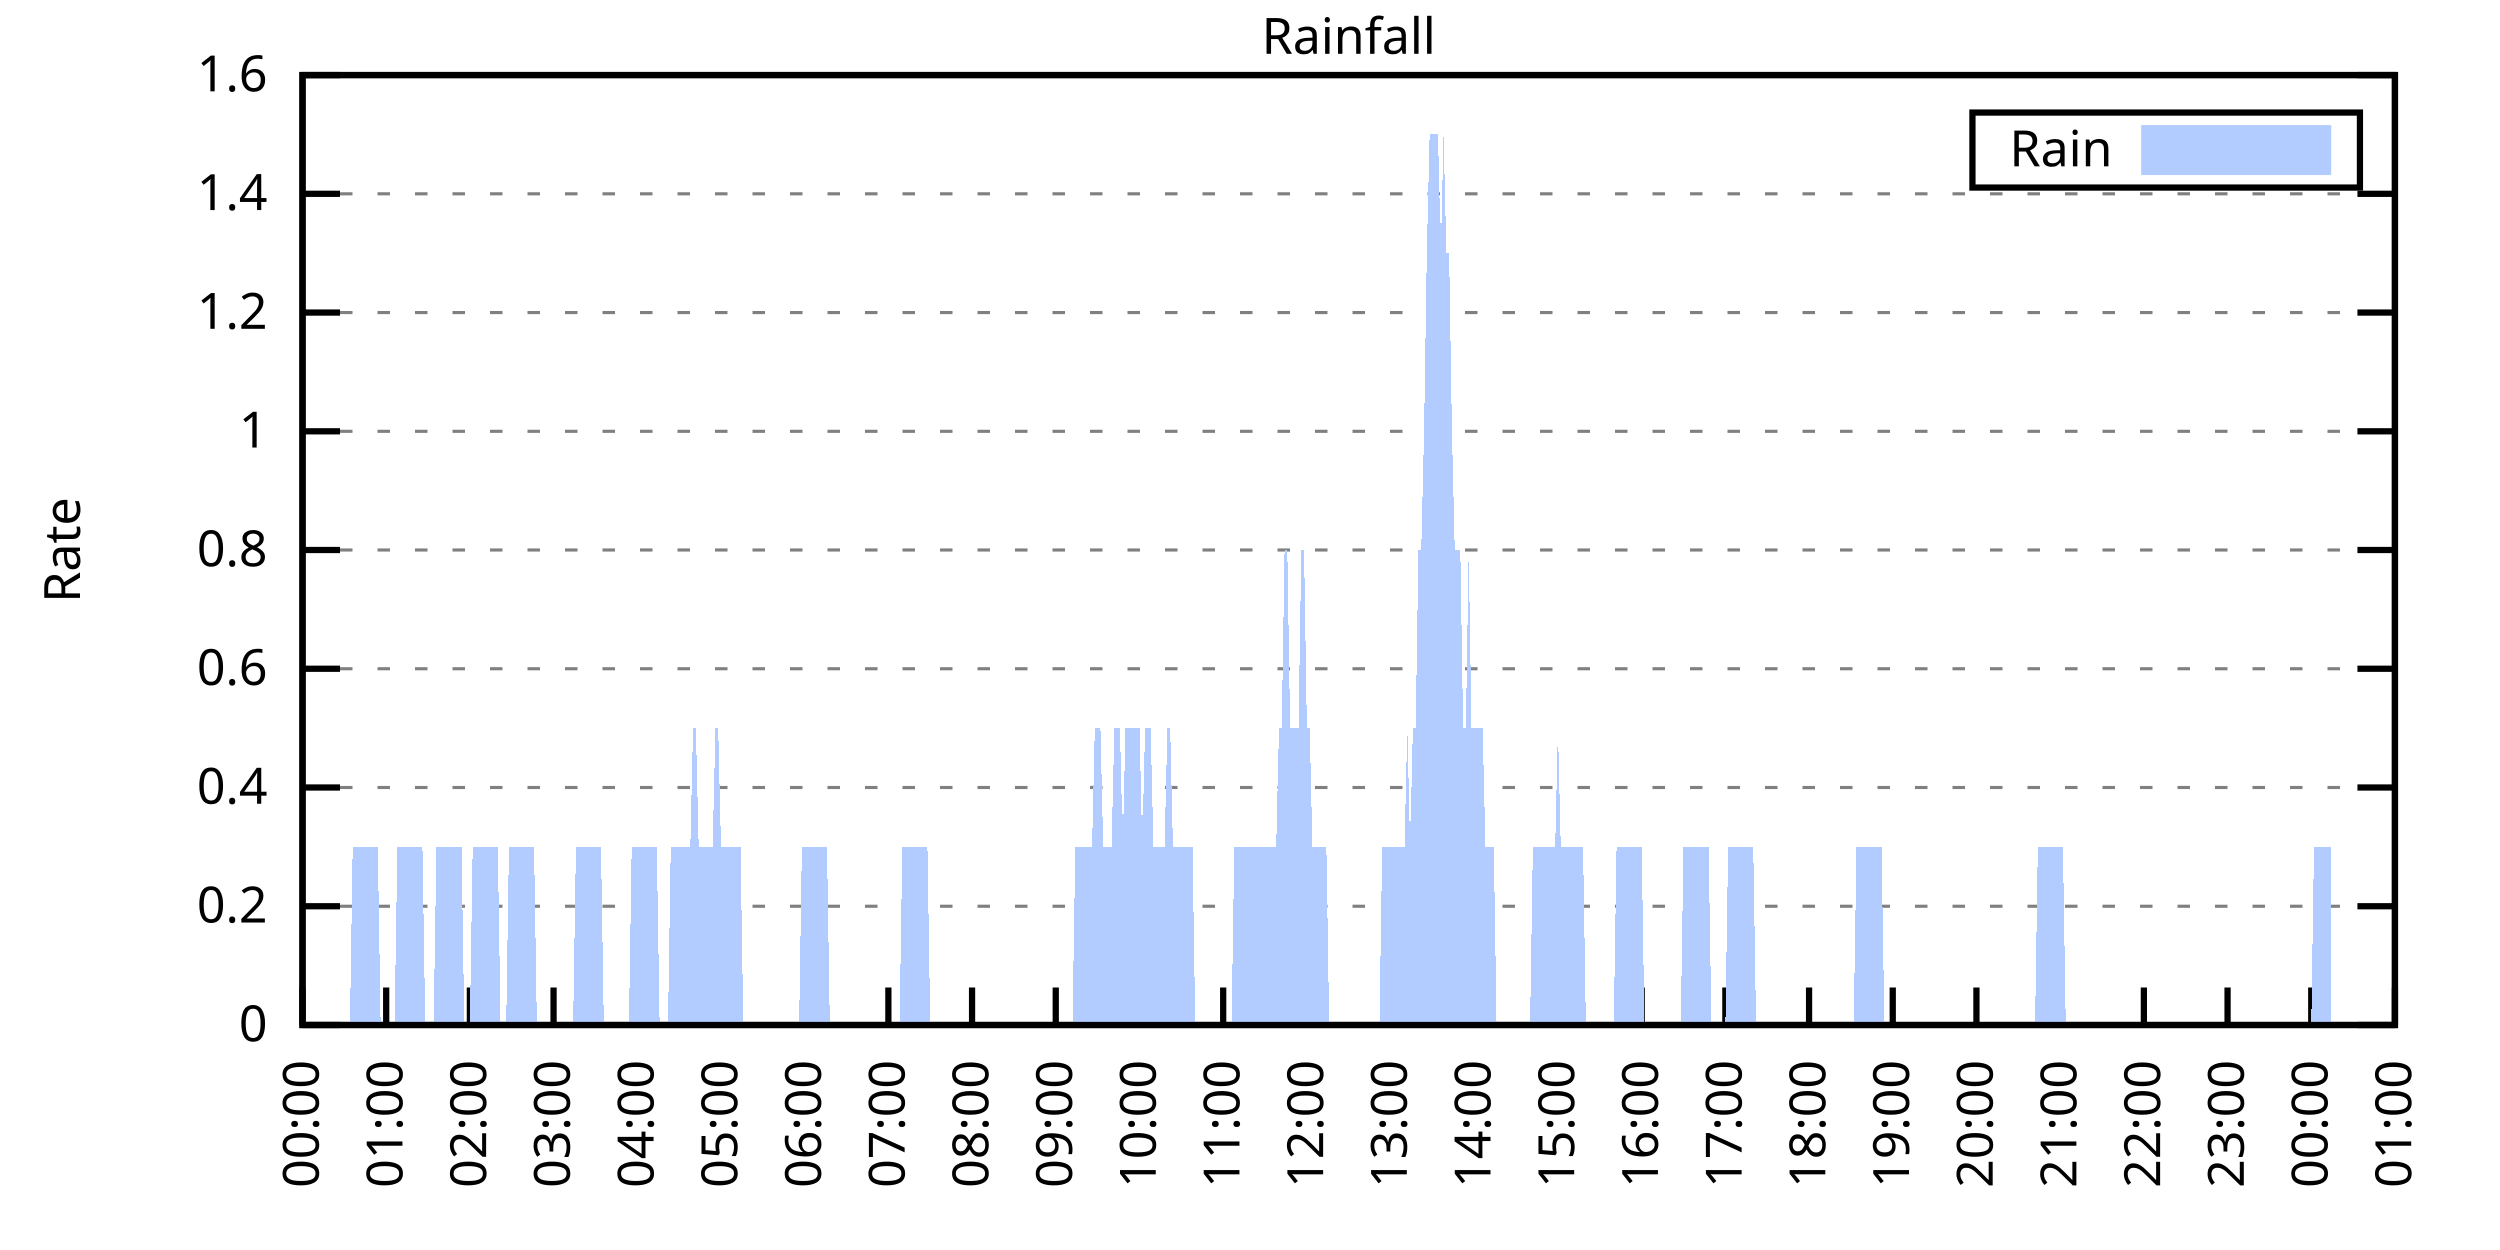
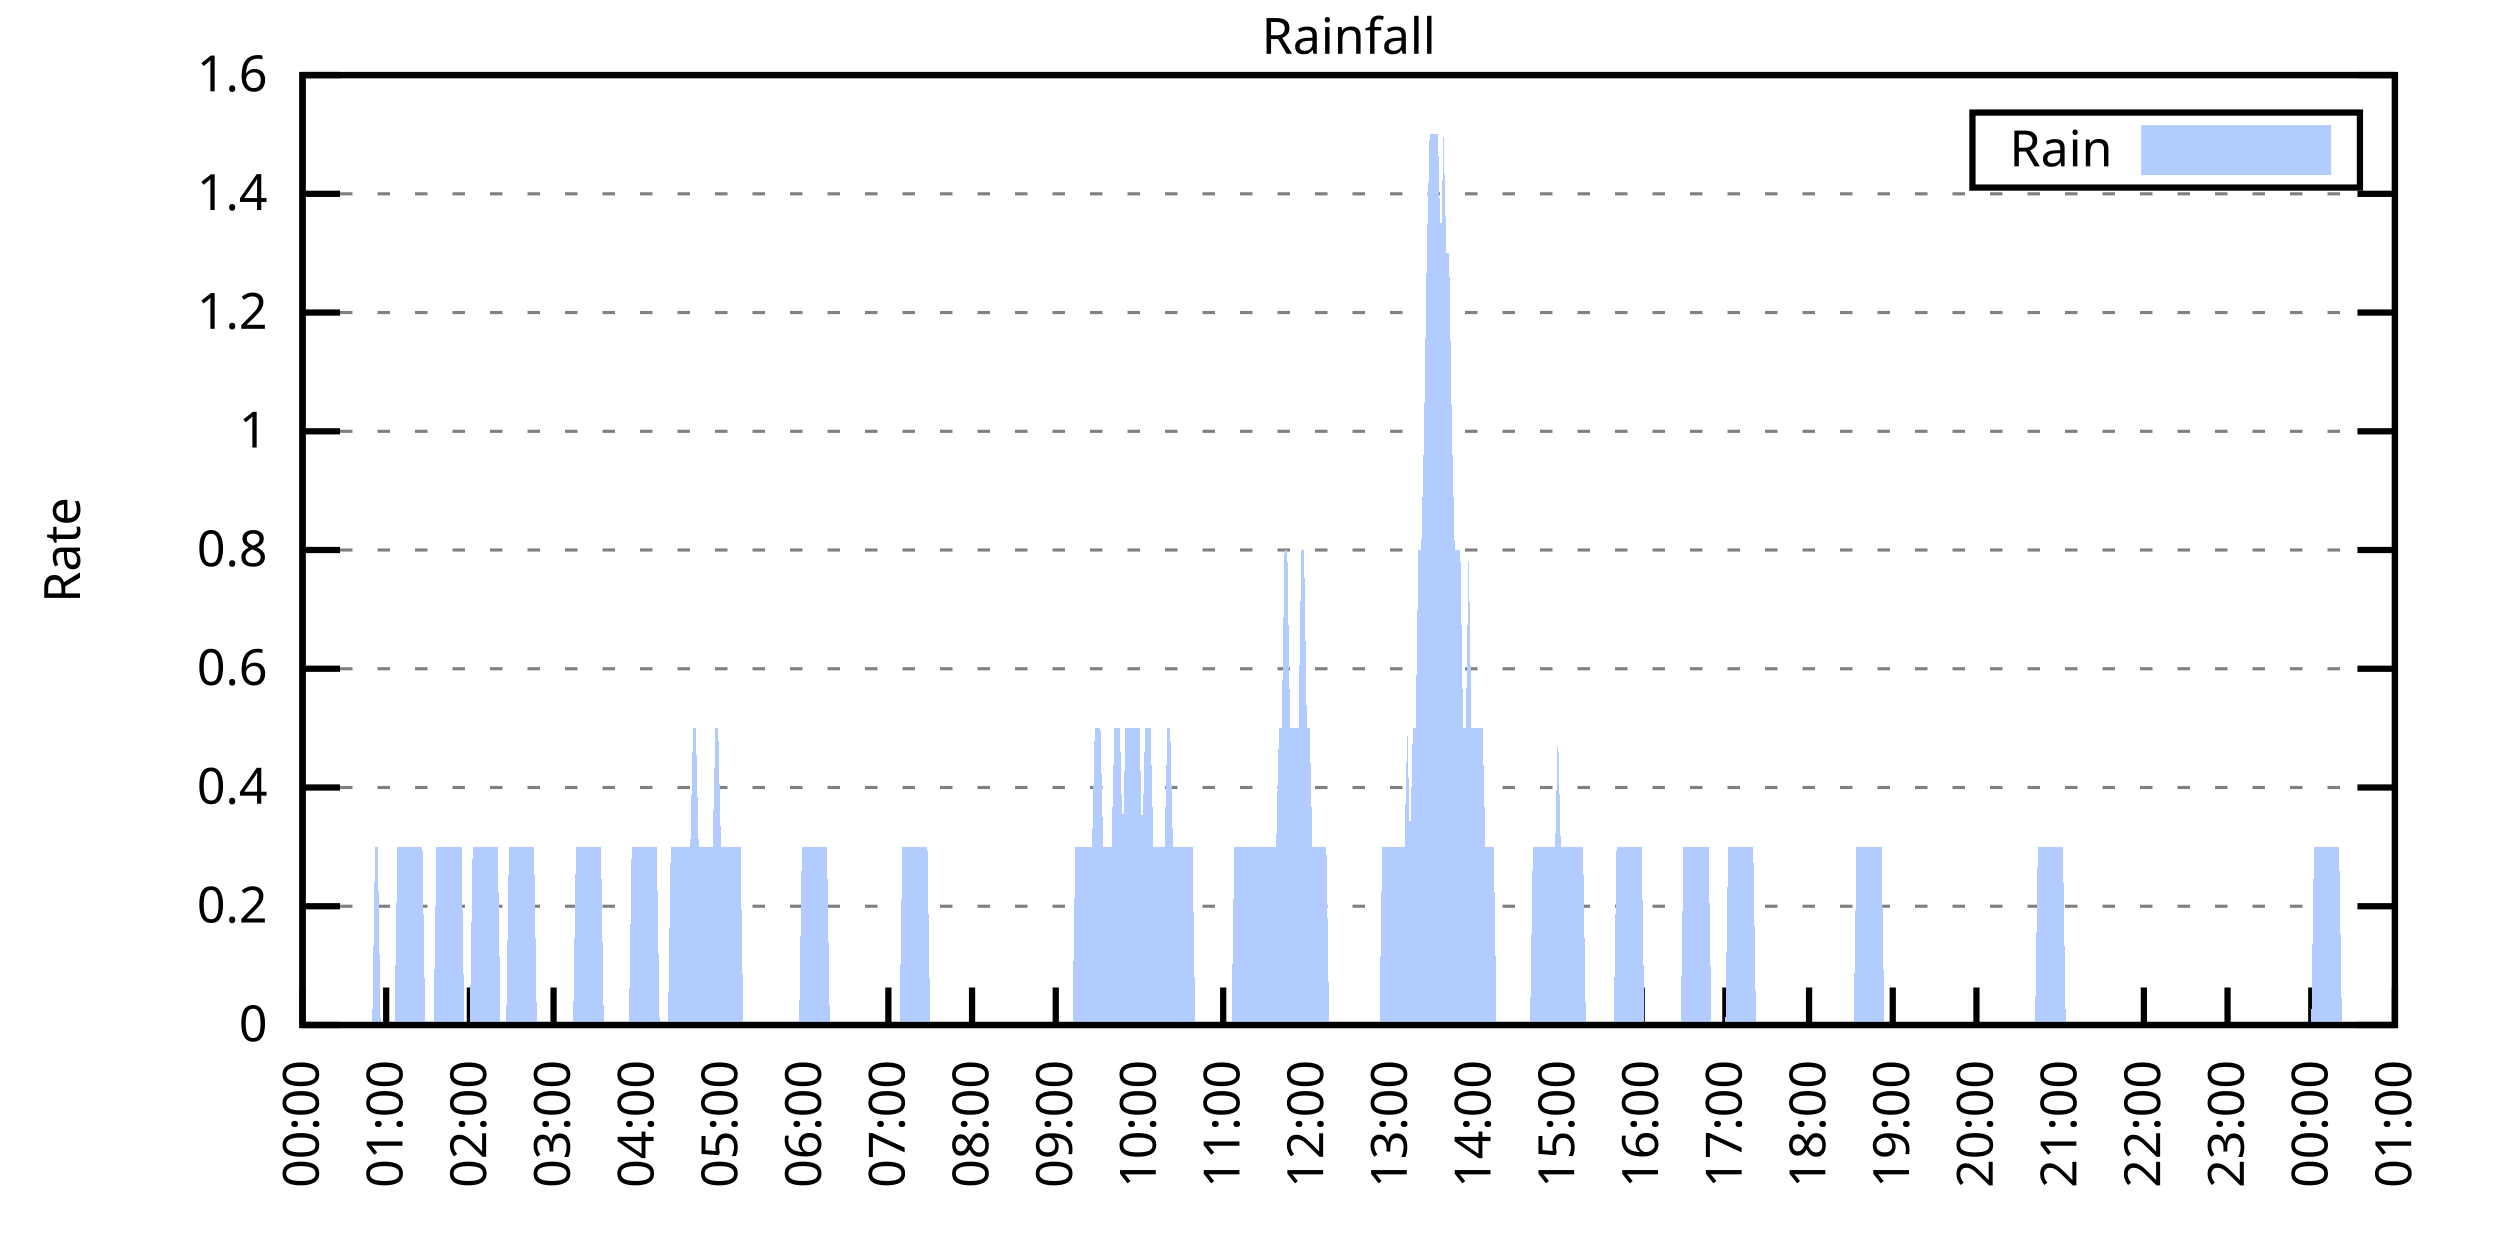
<svg xmlns="http://www.w3.org/2000/svg" xmlns:xlink="http://www.w3.org/1999/xlink" width="400" height="200" viewBox="0 0 400 200">
  <g id="gnuplot_canvas">
    <rect x="0" y="0" width="400" height="200" fill="none" />
    <defs>
      <circle id="gpDot" r="0.5" stroke-width="0.5" stroke="currentColor" />
      <path id="gpPt0" stroke-width="0.333" stroke="currentColor" d="M-1,0 h2 M0,-1 v2" />
      <path id="gpPt1" stroke-width="0.333" stroke="currentColor" d="M-1,-1 L1,1 M1,-1 L-1,1" />
      <path id="gpPt2" stroke-width="0.333" stroke="currentColor" d="M-1,0 L1,0 M0,-1 L0,1 M-1,-1 L1,1 M-1,1 L1,-1" />
      <rect id="gpPt3" stroke-width="0.333" stroke="currentColor" x="-1" y="-1" width="2" height="2" />
      <rect id="gpPt4" stroke-width="0.333" stroke="currentColor" fill="currentColor" x="-1" y="-1" width="2" height="2" />
      <circle id="gpPt5" stroke-width="0.333" stroke="currentColor" cx="0" cy="0" r="1" />
      <use xlink:href="#gpPt5" id="gpPt6" fill="currentColor" stroke="none" />
      <path id="gpPt7" stroke-width="0.333" stroke="currentColor" d="M0,-1.33 L-1.33,0.67 L1.33,0.67 z" />
      <use xlink:href="#gpPt7" id="gpPt8" fill="currentColor" stroke="none" />
      <use xlink:href="#gpPt7" id="gpPt9" stroke="currentColor" transform="rotate(180)" />
      <use xlink:href="#gpPt9" id="gpPt10" fill="currentColor" stroke="none" />
      <use xlink:href="#gpPt3" id="gpPt11" stroke="currentColor" transform="rotate(45)" />
      <use xlink:href="#gpPt11" id="gpPt12" fill="currentColor" stroke="none" />
      <path id="gpPt13" stroke-width="0.333" stroke="currentColor" d="M0,1.330 L1.265,0.411 L0.782,-1.067 L-0.782,-1.076 L-1.265,0.411 z" />
      <use xlink:href="#gpPt13" id="gpPt14" fill="currentColor" stroke="none" />
      <filter id="textbox" filterUnits="objectBoundingBox" x="0" y="0" height="1" width="1">
        <feFlood flood-color="white" flood-opacity="1" result="bgnd" />
        <feComposite in="SourceGraphic" in2="bgnd" operator="atop" />
      </filter>
      <filter id="greybox" filterUnits="objectBoundingBox" x="0" y="0" height="1" width="1">
        <feFlood flood-color="lightgrey" flood-opacity="1" result="grey" />
        <feComposite in="SourceGraphic" in2="grey" operator="atop" />
      </filter>
    </defs>
    <g fill="none" color="white" stroke="currentColor" stroke-width="1.00" stroke-linecap="butt" stroke-linejoin="miter">
</g>
    <g fill="none" color="black" stroke="currentColor" stroke-width="1.00" stroke-linecap="butt" stroke-linejoin="miter">
      <g stroke="none" shape-rendering="crispEdges">
        <polygon fill="rgb(255, 255, 255)" points="48.40,164.00 383.18,164.00 383.18,12.02 48.40,12.02 " />
      </g>
    </g>
    <g fill="none" color="black" stroke="currentColor" stroke-width="1.00" stroke-linecap="butt" stroke-linejoin="miter">
</g>
    <g fill="none" color="black" stroke="black" stroke-width="0.50" stroke-linecap="butt" stroke-linejoin="miter">
</g>
    <g fill="none" color="gray" stroke="currentColor" stroke-width="0.50" stroke-linecap="butt" stroke-linejoin="miter">
      <path stroke="gray" stroke-dasharray="2,4" class="gridline" d="M48.40,164.00 L383.19,164.00  " />
    </g>
    <g fill="none" color="gray" stroke="gray" stroke-width="1.00" stroke-linecap="butt" stroke-linejoin="miter">
</g>
    <g fill="none" color="black" stroke="currentColor" stroke-width="1.00" stroke-linecap="butt" stroke-linejoin="miter">
      <path stroke="black" d="M48.40,164.00 L54.40,164.00 M383.19,164.00 L377.19,164.00  " />
      <g transform="translate(42.80,166.60)" stroke="none" fill="black" font-family="Sans" font-size="8.00" text-anchor="end">
        <text>
          <tspan font-family="Sans"> 0</tspan>
        </text>
      </g>
    </g>
    <g fill="none" color="black" stroke="currentColor" stroke-width="1.00" stroke-linecap="butt" stroke-linejoin="miter">
</g>
    <g fill="none" color="black" stroke="black" stroke-width="0.50" stroke-linecap="butt" stroke-linejoin="miter">
</g>
    <g fill="none" color="gray" stroke="currentColor" stroke-width="0.50" stroke-linecap="butt" stroke-linejoin="miter">
      <path stroke="gray" stroke-dasharray="2,4" class="gridline" d="M48.40,145.00 L383.19,145.00  " />
    </g>
    <g fill="none" color="gray" stroke="gray" stroke-width="1.00" stroke-linecap="butt" stroke-linejoin="miter">
</g>
    <g fill="none" color="black" stroke="currentColor" stroke-width="1.00" stroke-linecap="butt" stroke-linejoin="miter">
      <path stroke="black" d="M48.40,145.00 L54.40,145.00 M383.19,145.00 L377.19,145.00  " />
      <g transform="translate(42.80,147.60)" stroke="none" fill="black" font-family="Sans" font-size="8.00" text-anchor="end">
        <text>
          <tspan font-family="Sans"> 0.2</tspan>
        </text>
      </g>
    </g>
    <g fill="none" color="black" stroke="currentColor" stroke-width="1.00" stroke-linecap="butt" stroke-linejoin="miter">
</g>
    <g fill="none" color="black" stroke="black" stroke-width="0.50" stroke-linecap="butt" stroke-linejoin="miter">
</g>
    <g fill="none" color="gray" stroke="currentColor" stroke-width="0.50" stroke-linecap="butt" stroke-linejoin="miter">
      <path stroke="gray" stroke-dasharray="2,4" class="gridline" d="M48.40,126.00 L383.19,126.00  " />
    </g>
    <g fill="none" color="gray" stroke="gray" stroke-width="1.00" stroke-linecap="butt" stroke-linejoin="miter">
</g>
    <g fill="none" color="black" stroke="currentColor" stroke-width="1.00" stroke-linecap="butt" stroke-linejoin="miter">
      <path stroke="black" d="M48.40,126.00 L54.40,126.00 M383.19,126.00 L377.19,126.00  " />
      <g transform="translate(42.80,128.60)" stroke="none" fill="black" font-family="Sans" font-size="8.00" text-anchor="end">
        <text>
          <tspan font-family="Sans"> 0.4</tspan>
        </text>
      </g>
    </g>
    <g fill="none" color="black" stroke="currentColor" stroke-width="1.00" stroke-linecap="butt" stroke-linejoin="miter">
</g>
    <g fill="none" color="black" stroke="black" stroke-width="0.50" stroke-linecap="butt" stroke-linejoin="miter">
</g>
    <g fill="none" color="gray" stroke="currentColor" stroke-width="0.50" stroke-linecap="butt" stroke-linejoin="miter">
      <path stroke="gray" stroke-dasharray="2,4" class="gridline" d="M48.40,107.00 L383.19,107.00  " />
    </g>
    <g fill="none" color="gray" stroke="gray" stroke-width="1.00" stroke-linecap="butt" stroke-linejoin="miter">
</g>
    <g fill="none" color="black" stroke="currentColor" stroke-width="1.00" stroke-linecap="butt" stroke-linejoin="miter">
      <path stroke="black" d="M48.40,107.00 L54.40,107.00 M383.19,107.00 L377.19,107.00  " />
      <g transform="translate(42.80,109.60)" stroke="none" fill="black" font-family="Sans" font-size="8.00" text-anchor="end">
        <text>
          <tspan font-family="Sans"> 0.6</tspan>
        </text>
      </g>
    </g>
    <g fill="none" color="black" stroke="currentColor" stroke-width="1.00" stroke-linecap="butt" stroke-linejoin="miter">
</g>
    <g fill="none" color="black" stroke="black" stroke-width="0.50" stroke-linecap="butt" stroke-linejoin="miter">
</g>
    <g fill="none" color="gray" stroke="currentColor" stroke-width="0.50" stroke-linecap="butt" stroke-linejoin="miter">
      <path stroke="gray" stroke-dasharray="2,4" class="gridline" d="M48.40,88.00 L383.19,88.00  " />
    </g>
    <g fill="none" color="gray" stroke="gray" stroke-width="1.00" stroke-linecap="butt" stroke-linejoin="miter">
</g>
    <g fill="none" color="black" stroke="currentColor" stroke-width="1.00" stroke-linecap="butt" stroke-linejoin="miter">
      <path stroke="black" d="M48.40,88.00 L54.40,88.00 M383.19,88.00 L377.19,88.00  " />
      <g transform="translate(42.80,90.60)" stroke="none" fill="black" font-family="Sans" font-size="8.00" text-anchor="end">
        <text>
          <tspan font-family="Sans"> 0.8</tspan>
        </text>
      </g>
    </g>
    <g fill="none" color="black" stroke="currentColor" stroke-width="1.00" stroke-linecap="butt" stroke-linejoin="miter">
</g>
    <g fill="none" color="black" stroke="black" stroke-width="0.50" stroke-linecap="butt" stroke-linejoin="miter">
</g>
    <g fill="none" color="gray" stroke="currentColor" stroke-width="0.50" stroke-linecap="butt" stroke-linejoin="miter">
      <path stroke="gray" stroke-dasharray="2,4" class="gridline" d="M48.40,69.01 L383.19,69.01  " />
    </g>
    <g fill="none" color="gray" stroke="gray" stroke-width="1.00" stroke-linecap="butt" stroke-linejoin="miter">
</g>
    <g fill="none" color="black" stroke="currentColor" stroke-width="1.00" stroke-linecap="butt" stroke-linejoin="miter">
      <path stroke="black" d="M48.40,69.01 L54.40,69.01 M383.19,69.01 L377.19,69.01  " />
      <g transform="translate(42.80,71.61)" stroke="none" fill="black" font-family="Sans" font-size="8.00" text-anchor="end">
        <text>
          <tspan font-family="Sans"> 1</tspan>
        </text>
      </g>
    </g>
    <g fill="none" color="black" stroke="currentColor" stroke-width="1.00" stroke-linecap="butt" stroke-linejoin="miter">
</g>
    <g fill="none" color="black" stroke="black" stroke-width="0.50" stroke-linecap="butt" stroke-linejoin="miter">
</g>
    <g fill="none" color="gray" stroke="currentColor" stroke-width="0.50" stroke-linecap="butt" stroke-linejoin="miter">
      <path stroke="gray" stroke-dasharray="2,4" class="gridline" d="M48.40,50.01 L383.19,50.01  " />
    </g>
    <g fill="none" color="gray" stroke="gray" stroke-width="1.00" stroke-linecap="butt" stroke-linejoin="miter">
</g>
    <g fill="none" color="black" stroke="currentColor" stroke-width="1.00" stroke-linecap="butt" stroke-linejoin="miter">
      <path stroke="black" d="M48.40,50.01 L54.40,50.01 M383.19,50.01 L377.19,50.01  " />
      <g transform="translate(42.80,52.61)" stroke="none" fill="black" font-family="Sans" font-size="8.00" text-anchor="end">
        <text>
          <tspan font-family="Sans"> 1.2</tspan>
        </text>
      </g>
    </g>
    <g fill="none" color="black" stroke="currentColor" stroke-width="1.00" stroke-linecap="butt" stroke-linejoin="miter">
</g>
    <g fill="none" color="black" stroke="black" stroke-width="0.50" stroke-linecap="butt" stroke-linejoin="miter">
</g>
    <g fill="none" color="gray" stroke="currentColor" stroke-width="0.50" stroke-linecap="butt" stroke-linejoin="miter">
      <path stroke="gray" stroke-dasharray="2,4" class="gridline" d="M48.40,31.01 L383.19,31.01  " />
    </g>
    <g fill="none" color="gray" stroke="gray" stroke-width="1.00" stroke-linecap="butt" stroke-linejoin="miter">
</g>
    <g fill="none" color="black" stroke="currentColor" stroke-width="1.00" stroke-linecap="butt" stroke-linejoin="miter">
      <path stroke="black" d="M48.40,31.01 L54.40,31.01 M383.19,31.01 L377.19,31.01  " />
      <g transform="translate(42.80,33.61)" stroke="none" fill="black" font-family="Sans" font-size="8.00" text-anchor="end">
        <text>
          <tspan font-family="Sans"> 1.4</tspan>
        </text>
      </g>
    </g>
    <g fill="none" color="black" stroke="currentColor" stroke-width="1.00" stroke-linecap="butt" stroke-linejoin="miter">
</g>
    <g fill="none" color="black" stroke="black" stroke-width="0.50" stroke-linecap="butt" stroke-linejoin="miter">
</g>
    <g fill="none" color="gray" stroke="currentColor" stroke-width="0.50" stroke-linecap="butt" stroke-linejoin="miter">
      <path stroke="gray" stroke-dasharray="2,4" class="gridline" d="M48.40,12.01 L383.19,12.01  " />
    </g>
    <g fill="none" color="gray" stroke="gray" stroke-width="1.00" stroke-linecap="butt" stroke-linejoin="miter">
</g>
    <g fill="none" color="black" stroke="currentColor" stroke-width="1.00" stroke-linecap="butt" stroke-linejoin="miter">
      <path stroke="black" d="M48.40,12.01 L54.40,12.01 M383.19,12.01 L377.19,12.01  " />
      <g transform="translate(42.80,14.61)" stroke="none" fill="black" font-family="Sans" font-size="8.00" text-anchor="end">
        <text>
          <tspan font-family="Sans"> 1.6</tspan>
        </text>
      </g>
    </g>
    <g fill="none" color="black" stroke="currentColor" stroke-width="1.00" stroke-linecap="butt" stroke-linejoin="miter">
      <path stroke="black" d="M48.40,164.00 L48.40,158.00  " />
      <g transform="translate(51.00,169.60) rotate(270.00)" stroke="none" fill="black" font-family="Sans" font-size="8.00" text-anchor="end">
        <text>
          <tspan font-family="Sans">00:00</tspan>
        </text>
      </g>
    </g>
    <g fill="none" color="black" stroke="currentColor" stroke-width="1.00" stroke-linecap="butt" stroke-linejoin="miter">
      <path stroke="black" d="M61.79,164.00 L61.79,158.00  " />
      <g transform="translate(64.39,169.60) rotate(270.00)" stroke="none" fill="black" font-family="Sans" font-size="8.00" text-anchor="end">
        <text>
          <tspan font-family="Sans">01:00</tspan>
        </text>
      </g>
    </g>
    <g fill="none" color="black" stroke="currentColor" stroke-width="1.00" stroke-linecap="butt" stroke-linejoin="miter">
      <path stroke="black" d="M75.18,164.00 L75.18,158.00  " />
      <g transform="translate(77.78,169.60) rotate(270.00)" stroke="none" fill="black" font-family="Sans" font-size="8.00" text-anchor="end">
        <text>
          <tspan font-family="Sans">02:00</tspan>
        </text>
      </g>
    </g>
    <g fill="none" color="black" stroke="currentColor" stroke-width="1.00" stroke-linecap="butt" stroke-linejoin="miter">
      <path stroke="black" d="M88.57,164.00 L88.57,158.00  " />
      <g transform="translate(91.17,169.60) rotate(270.00)" stroke="none" fill="black" font-family="Sans" font-size="8.00" text-anchor="end">
        <text>
          <tspan font-family="Sans">03:00</tspan>
        </text>
      </g>
    </g>
    <g fill="none" color="black" stroke="currentColor" stroke-width="1.00" stroke-linecap="butt" stroke-linejoin="miter">
      <path stroke="black" d="M101.97,164.00 L101.97,158.00  " />
      <g transform="translate(104.57,169.60) rotate(270.00)" stroke="none" fill="black" font-family="Sans" font-size="8.00" text-anchor="end">
        <text>
          <tspan font-family="Sans">04:00</tspan>
        </text>
      </g>
    </g>
    <g fill="none" color="black" stroke="currentColor" stroke-width="1.00" stroke-linecap="butt" stroke-linejoin="miter">
      <path stroke="black" d="M115.36,164.00 L115.36,158.00  " />
      <g transform="translate(117.96,169.60) rotate(270.00)" stroke="none" fill="black" font-family="Sans" font-size="8.00" text-anchor="end">
        <text>
          <tspan font-family="Sans">05:00</tspan>
        </text>
      </g>
    </g>
    <g fill="none" color="black" stroke="currentColor" stroke-width="1.00" stroke-linecap="butt" stroke-linejoin="miter">
      <path stroke="black" d="M128.75,164.00 L128.75,158.00  " />
      <g transform="translate(131.35,169.60) rotate(270.00)" stroke="none" fill="black" font-family="Sans" font-size="8.00" text-anchor="end">
        <text>
          <tspan font-family="Sans">06:00</tspan>
        </text>
      </g>
    </g>
    <g fill="none" color="black" stroke="currentColor" stroke-width="1.00" stroke-linecap="butt" stroke-linejoin="miter">
      <path stroke="black" d="M142.14,164.00 L142.14,158.00  " />
      <g transform="translate(144.74,169.60) rotate(270.00)" stroke="none" fill="black" font-family="Sans" font-size="8.00" text-anchor="end">
        <text>
          <tspan font-family="Sans">07:00</tspan>
        </text>
      </g>
    </g>
    <g fill="none" color="black" stroke="currentColor" stroke-width="1.00" stroke-linecap="butt" stroke-linejoin="miter">
      <path stroke="black" d="M155.53,164.00 L155.53,158.00  " />
      <g transform="translate(158.13,169.60) rotate(270.00)" stroke="none" fill="black" font-family="Sans" font-size="8.00" text-anchor="end">
        <text>
          <tspan font-family="Sans">08:00</tspan>
        </text>
      </g>
    </g>
    <g fill="none" color="black" stroke="currentColor" stroke-width="1.00" stroke-linecap="butt" stroke-linejoin="miter">
      <path stroke="black" d="M168.92,164.00 L168.92,158.00  " />
      <g transform="translate(171.52,169.60) rotate(270.00)" stroke="none" fill="black" font-family="Sans" font-size="8.00" text-anchor="end">
        <text>
          <tspan font-family="Sans">09:00</tspan>
        </text>
      </g>
    </g>
    <g fill="none" color="black" stroke="currentColor" stroke-width="1.00" stroke-linecap="butt" stroke-linejoin="miter">
      <path stroke="black" d="M182.32,164.00 L182.32,158.00  " />
      <g transform="translate(184.92,169.60) rotate(270.00)" stroke="none" fill="black" font-family="Sans" font-size="8.00" text-anchor="end">
        <text>
          <tspan font-family="Sans">10:00</tspan>
        </text>
      </g>
    </g>
    <g fill="none" color="black" stroke="currentColor" stroke-width="1.00" stroke-linecap="butt" stroke-linejoin="miter">
      <path stroke="black" d="M195.71,164.00 L195.71,158.00  " />
      <g transform="translate(198.31,169.60) rotate(270.00)" stroke="none" fill="black" font-family="Sans" font-size="8.00" text-anchor="end">
        <text>
          <tspan font-family="Sans">11:00</tspan>
        </text>
      </g>
    </g>
    <g fill="none" color="black" stroke="currentColor" stroke-width="1.00" stroke-linecap="butt" stroke-linejoin="miter">
      <path stroke="black" d="M209.10,164.00 L209.10,158.00  " />
      <g transform="translate(211.70,169.60) rotate(270.00)" stroke="none" fill="black" font-family="Sans" font-size="8.00" text-anchor="end">
        <text>
          <tspan font-family="Sans">12:00</tspan>
        </text>
      </g>
    </g>
    <g fill="none" color="black" stroke="currentColor" stroke-width="1.00" stroke-linecap="butt" stroke-linejoin="miter">
      <path stroke="black" d="M222.49,164.00 L222.49,158.00  " />
      <g transform="translate(225.09,169.60) rotate(270.00)" stroke="none" fill="black" font-family="Sans" font-size="8.00" text-anchor="end">
        <text>
          <tspan font-family="Sans">13:00</tspan>
        </text>
      </g>
    </g>
    <g fill="none" color="black" stroke="currentColor" stroke-width="1.00" stroke-linecap="butt" stroke-linejoin="miter">
      <path stroke="black" d="M235.88,164.00 L235.88,158.00  " />
      <g transform="translate(238.48,169.60) rotate(270.00)" stroke="none" fill="black" font-family="Sans" font-size="8.00" text-anchor="end">
        <text>
          <tspan font-family="Sans">14:00</tspan>
        </text>
      </g>
    </g>
    <g fill="none" color="black" stroke="currentColor" stroke-width="1.00" stroke-linecap="butt" stroke-linejoin="miter">
      <path stroke="black" d="M249.27,164.00 L249.27,158.00  " />
      <g transform="translate(251.87,169.60) rotate(270.00)" stroke="none" fill="black" font-family="Sans" font-size="8.00" text-anchor="end">
        <text>
          <tspan font-family="Sans">15:00</tspan>
        </text>
      </g>
    </g>
    <g fill="none" color="black" stroke="currentColor" stroke-width="1.00" stroke-linecap="butt" stroke-linejoin="miter">
      <path stroke="black" d="M262.67,164.00 L262.67,158.00  " />
      <g transform="translate(265.27,169.60) rotate(270.00)" stroke="none" fill="black" font-family="Sans" font-size="8.00" text-anchor="end">
        <text>
          <tspan font-family="Sans">16:00</tspan>
        </text>
      </g>
    </g>
    <g fill="none" color="black" stroke="currentColor" stroke-width="1.00" stroke-linecap="butt" stroke-linejoin="miter">
      <path stroke="black" d="M276.06,164.00 L276.06,158.00  " />
      <g transform="translate(278.66,169.60) rotate(270.00)" stroke="none" fill="black" font-family="Sans" font-size="8.00" text-anchor="end">
        <text>
          <tspan font-family="Sans">17:00</tspan>
        </text>
      </g>
    </g>
    <g fill="none" color="black" stroke="currentColor" stroke-width="1.00" stroke-linecap="butt" stroke-linejoin="miter">
      <path stroke="black" d="M289.45,164.00 L289.45,158.00  " />
      <g transform="translate(292.05,169.60) rotate(270.00)" stroke="none" fill="black" font-family="Sans" font-size="8.00" text-anchor="end">
        <text>
          <tspan font-family="Sans">18:00</tspan>
        </text>
      </g>
    </g>
    <g fill="none" color="black" stroke="currentColor" stroke-width="1.00" stroke-linecap="butt" stroke-linejoin="miter">
      <path stroke="black" d="M302.84,164.00 L302.84,158.00  " />
      <g transform="translate(305.44,169.60) rotate(270.00)" stroke="none" fill="black" font-family="Sans" font-size="8.00" text-anchor="end">
        <text>
          <tspan font-family="Sans">19:00</tspan>
        </text>
      </g>
    </g>
    <g fill="none" color="black" stroke="currentColor" stroke-width="1.00" stroke-linecap="butt" stroke-linejoin="miter">
      <path stroke="black" d="M316.23,164.00 L316.23,158.00  " />
      <g transform="translate(318.83,169.60) rotate(270.00)" stroke="none" fill="black" font-family="Sans" font-size="8.00" text-anchor="end">
        <text>
          <tspan font-family="Sans">20:00</tspan>
        </text>
      </g>
    </g>
    <g fill="none" color="black" stroke="currentColor" stroke-width="1.00" stroke-linecap="butt" stroke-linejoin="miter">
      <path stroke="black" d="M329.62,164.00 L329.62,158.00  " />
      <g transform="translate(332.22,169.60) rotate(270.00)" stroke="none" fill="black" font-family="Sans" font-size="8.00" text-anchor="end">
        <text>
          <tspan font-family="Sans">21:00</tspan>
        </text>
      </g>
    </g>
    <g fill="none" color="black" stroke="currentColor" stroke-width="1.00" stroke-linecap="butt" stroke-linejoin="miter">
      <path stroke="black" d="M343.02,164.00 L343.02,158.00  " />
      <g transform="translate(345.62,169.60) rotate(270.00)" stroke="none" fill="black" font-family="Sans" font-size="8.00" text-anchor="end">
        <text>
          <tspan font-family="Sans">22:00</tspan>
        </text>
      </g>
    </g>
    <g fill="none" color="black" stroke="currentColor" stroke-width="1.00" stroke-linecap="butt" stroke-linejoin="miter">
      <path stroke="black" d="M356.41,164.00 L356.41,158.00  " />
      <g transform="translate(359.01,169.60) rotate(270.00)" stroke="none" fill="black" font-family="Sans" font-size="8.00" text-anchor="end">
        <text>
          <tspan font-family="Sans">23:00</tspan>
        </text>
      </g>
    </g>
    <g fill="none" color="black" stroke="currentColor" stroke-width="1.00" stroke-linecap="butt" stroke-linejoin="miter">
      <path stroke="black" d="M369.80,164.00 L369.80,158.00  " />
      <g transform="translate(372.40,169.60) rotate(270.00)" stroke="none" fill="black" font-family="Sans" font-size="8.00" text-anchor="end">
        <text>
          <tspan font-family="Sans">00:00</tspan>
        </text>
      </g>
    </g>
    <g fill="none" color="black" stroke="currentColor" stroke-width="1.00" stroke-linecap="butt" stroke-linejoin="miter">
      <path stroke="black" d="M383.19,164.00 L383.19,158.00  " />
      <g transform="translate(385.79,169.60) rotate(270.00)" stroke="none" fill="black" font-family="Sans" font-size="8.00" text-anchor="end">
        <text>
          <tspan font-family="Sans">01:00</tspan>
        </text>
      </g>
    </g>
    <g fill="none" color="black" stroke="currentColor" stroke-width="1.00" stroke-linecap="butt" stroke-linejoin="miter">
</g>
    <g fill="none" color="black" stroke="currentColor" stroke-width="1.00" stroke-linecap="butt" stroke-linejoin="miter">
      <path stroke="black" d="M48.40,12.01 L48.40,164.00 L383.19,164.00 L383.19,12.01 L48.40,12.01 Z  " />
    </g>
    <g fill="none" color="black" stroke="currentColor" stroke-width="1.00" stroke-linecap="butt" stroke-linejoin="miter">
</g>
    <g fill="none" color="black" stroke="currentColor" stroke-width="1.00" stroke-linecap="butt" stroke-linejoin="miter">
      <path stroke="black" d="M315.59,30.01 L315.59,18.01 L377.59,18.01 L377.59,30.01 L315.59,30.01 Z  " />
    </g>
    <g id="Rainfall_plot_1">
      <g fill="none" color="white" stroke="black" stroke-width="2.00" stroke-linecap="butt" stroke-linejoin="miter">
</g>
      <g fill="none" color="black" stroke="currentColor" stroke-width="2.00" stroke-linecap="butt" stroke-linejoin="miter">
        <g transform="translate(337.99,26.61)" stroke="none" fill="black" font-family="Sans" font-size="8.00" text-anchor="end">
          <text>
            <tspan font-family="Sans">Rain</tspan>
          </text>
        </g>
      </g>
      <g fill="none" color="black" stroke="currentColor" stroke-width="2.00" stroke-linecap="butt" stroke-linejoin="miter">
        <g stroke="none" shape-rendering="crispEdges">
          <polygon fill="rgb(178, 204, 255)" points="343.59,27.01 371.99,27.01 371.99,21.01 343.59,21.01 " />
        </g>
        <path stroke="rgb(178, 204, 255)" d="M343.59,27.01 L371.99,27.01 L371.99,21.01 L343.59,21.01 L343.59,27.01 Z  " />
      </g>
      <g fill="none" color="black" stroke="currentColor" stroke-width="2.00" stroke-linecap="butt" stroke-linejoin="miter">
        <g stroke="none" shape-rendering="crispEdges">
-           <polygon fill="rgb(178, 204, 255)" points="51.97,164.00 52.42,164.00 52.86,164.00 53.31,164.00 53.76,164.00 54.20,164.00 54.65,164.00 55.10,164.00 55.54,164.00 55.99,164.00 56.43,135.50 56.88,135.50 57.33,135.50 57.77,135.50 58.22,135.50 58.67,135.50 59.11,135.50 59.56,135.50 60.01,135.50 60.45,135.50 60.90,164.00 61.35,164.00 61.79,164.00 62.24,164.00 62.68,164.00 63.13,164.00 63.58,135.50 64.02,135.50 64.47,135.50 64.92,135.50 65.36,135.50 65.81,135.50 66.26,135.50 66.70,135.50 67.15,135.50 67.59,135.50 68.04,164.00 68.49,164.00 68.93,164.00 69.38,164.00 69.83,135.50 70.27,135.50 70.72,135.50 71.17,135.50 71.61,135.50 72.06,135.50 72.50,135.50 72.95,135.50 73.40,135.50 73.84,135.50 74.29,164.00 74.74,164.00 75.18,164.00 75.63,135.50 76.08,135.50 76.52,135.50 76.97,135.50 77.42,135.50 77.86,135.50 78.31,135.50 78.75,135.50 79.20,135.50 79.65,135.50 80.09,164.00 80.54,164.00 80.99,164.00 81.43,135.50 81.88,135.50 82.33,135.50 82.77,135.50 83.22,135.50 83.66,135.50 84.11,135.50 84.56,135.50 85.00,135.50 85.45,135.50 85.90,164.00 86.34,164.00 86.79,164.00 87.24,164.00 87.68,164.00 88.13,164.00 88.57,164.00 89.02,164.00 89.47,164.00 89.91,164.00 90.36,164.00 90.81,164.00 91.25,164.00 91.70,164.00 92.15,135.50 92.59,135.50 93.04,135.50 93.49,135.50 93.93,135.50 94.38,135.50 94.82,135.50 95.27,135.50 95.72,135.50 96.16,135.50 96.61,164.00 97.06,164.00 97.50,164.00 97.95,164.00 98.40,164.00 98.84,164.00 99.29,164.00 99.73,164.00 100.18,164.00 100.63,164.00 101.07,135.50 101.52,135.50 101.97,135.50 102.41,135.50 102.86,135.50 103.31,135.50 103.75,135.50 104.20,135.50 104.64,135.50 105.09,135.50 105.54,164.00 105.98,164.00 106.43,164.00 106.88,164.00 107.32,135.50 107.77,135.50 108.22,135.50 108.66,135.50 109.11,135.50 109.55,135.50 110.00,135.50 110.45,135.50 110.89,116.50 111.34,116.50 111.79,135.50 112.23,135.50 112.68,135.50 113.13,135.50 113.57,135.50 114.02,135.50 114.47,116.50 114.91,116.50 115.36,135.50 115.80,135.50 116.25,135.50 116.70,135.50 117.14,135.50 117.59,135.50 118.04,135.50 118.48,135.50 118.93,164.00 119.38,164.00 119.82,164.00 120.27,164.00 120.71,164.00 121.16,164.00 121.61,164.00 122.05,164.00 122.50,164.00 122.95,164.00 123.39,164.00 123.84,164.00 124.29,164.00 124.73,164.00 125.18,164.00 125.62,164.00 126.07,164.00 126.52,164.00 126.96,164.00 127.41,164.00 127.86,164.00 128.30,135.50 128.75,135.50 129.20,135.50 129.64,135.50 130.09,135.50 130.54,135.50 130.98,135.50 131.43,135.50 131.87,135.50 132.32,135.50 132.77,164.00 133.21,164.00 133.66,164.00 134.11,164.00 134.55,164.00 135.00,164.00 135.45,164.00 135.89,164.00 136.34,164.00 136.78,164.00 137.23,164.00 137.68,164.00 138.12,164.00 138.57,164.00 139.02,164.00 139.46,164.00 139.91,164.00 140.36,164.00 140.80,164.00 141.25,164.00 141.69,164.00 142.14,164.00 142.59,164.00 143.03,164.00 143.48,164.00 143.93,164.00 144.37,135.50 144.82,135.50 145.27,135.50 145.71,135.50 146.16,135.50 146.61,135.50 147.05,135.50 147.50,135.50 147.94,135.50 148.39,135.50 148.84,164.00 149.28,164.00 149.73,164.00 150.18,164.00 150.62,164.00 151.07,164.00 151.52,164.00 151.96,164.00 152.41,164.00 152.85,164.00 153.30,164.00 153.75,164.00 154.19,164.00 154.64,164.00 155.09,164.00 155.53,164.00 155.98,164.00 156.43,164.00 156.87,164.00 157.32,164.00 157.76,164.00 158.21,164.00 158.66,164.00 159.10,164.00 159.55,164.00 160.00,164.00 160.44,164.00 160.89,164.00 161.34,164.00 161.78,164.00 162.23,164.00 162.67,164.00 163.12,164.00 163.57,164.00 164.01,164.00 164.46,164.00 164.91,164.00 165.35,164.00 165.80,164.00 166.25,164.00 166.69,164.00 167.14,164.00 167.59,164.00 168.03,164.00 168.48,164.00 168.92,164.00 169.37,164.00 169.82,164.00 170.26,164.00 170.71,164.00 171.16,164.00 171.60,164.00 172.05,135.50 172.50,135.50 172.94,135.50 173.39,135.50 173.83,135.50 174.28,135.50 174.73,135.50 175.17,116.50 175.62,116.50 176.07,116.50 176.51,135.50 176.96,135.50 177.41,135.50 177.85,135.50 178.30,116.50 178.74,116.50 179.19,116.50 179.64,135.50 180.08,116.50 180.53,116.50 180.98,116.50 181.42,116.50 181.87,116.50 182.32,116.50 182.76,135.50 183.21,116.50 183.66,116.50 184.10,116.50 184.55,135.50 184.99,135.50 185.44,135.50 185.89,135.50 186.33,135.50 186.78,116.50 187.23,116.50 187.67,135.50 188.12,135.50 188.57,135.50 189.01,135.50 189.46,135.50 189.90,135.50 190.35,135.50 190.80,135.50 191.24,164.00 191.69,164.00 192.14,164.00 192.58,164.00 193.03,164.00 193.48,164.00 193.92,164.00 194.37,164.00 194.81,164.00 195.26,164.00 195.71,164.00 196.15,164.00 196.60,164.00 197.05,164.00 197.49,135.50 197.94,135.50 198.39,135.50 198.83,135.50 199.28,135.50 199.73,135.50 200.17,135.50 200.62,135.50 201.06,135.50 201.51,135.50 201.96,135.50 202.40,135.50 202.85,135.50 203.30,135.50 203.74,135.50 204.19,135.50 204.64,116.50 205.08,116.50 205.53,88.00 205.97,88.00 206.42,116.50 206.87,116.50 207.31,116.50 207.76,116.50 208.21,88.00 208.65,88.00 209.10,116.50 209.55,116.50 209.99,135.50 210.44,135.50 210.88,135.50 211.33,135.50 211.78,135.50 212.22,135.50 212.67,164.00 213.12,164.00 213.56,164.00 214.01,164.00 214.46,164.00 214.90,164.00 215.35,164.00 215.80,164.00 216.24,164.00 216.69,164.00 217.13,164.00 217.58,164.00 218.03,164.00 218.47,164.00 218.92,164.00 219.37,164.00 219.81,164.00 220.26,164.00 220.71,164.00 221.15,135.50 221.60,135.50 222.04,135.50 222.49,135.50 222.94,135.50 223.38,135.50 223.83,135.50 224.28,135.50 224.72,135.50 225.17,116.50 225.62,135.50 226.06,116.50 226.51,116.50 226.95,88.00 227.40,88.00 227.85,69.01 228.29,40.51 228.74,21.51 229.19,21.51 229.63,21.51 230.08,21.51 230.53,40.51 230.97,21.51 231.42,40.51 231.86,40.51 232.31,69.01 232.76,88.00 233.20,88.00 233.65,88.00 234.10,116.50 234.54,116.50 234.99,88.00 235.44,116.50 235.88,116.50 236.33,116.50 236.78,116.50 237.22,116.50 237.67,135.50 238.11,135.50 238.56,135.50 239.01,135.50 239.45,164.00 239.90,164.00 240.35,164.00 240.79,164.00 241.24,164.00 241.69,164.00 242.13,164.00 242.58,164.00 243.02,164.00 243.47,164.00 243.92,164.00 244.36,164.00 244.81,164.00 245.26,135.50 245.70,135.50 246.15,135.50 246.60,135.50 247.04,135.50 247.49,135.50 247.93,135.50 248.38,135.50 248.83,135.50 249.27,116.50 249.72,135.50 250.17,135.50 250.61,135.50 251.06,135.50 251.51,135.50 251.95,135.50 252.40,135.50 252.85,135.50 253.29,135.50 253.74,164.00 254.18,164.00 254.63,164.00 255.08,164.00 255.52,164.00 255.97,164.00 256.42,164.00 256.86,164.00 257.31,164.00 257.76,164.00 258.20,164.00 258.65,135.50 259.09,135.50 259.54,135.50 259.99,135.50 260.43,135.50 260.88,135.50 261.33,135.50 261.77,135.50 262.22,135.50 262.67,135.50 263.11,164.00 263.56,164.00 264.00,164.00 264.45,164.00 264.90,164.00 265.34,164.00 265.79,164.00 266.24,164.00 266.68,164.00 267.13,164.00 267.58,164.00 268.02,164.00 268.47,164.00 268.92,164.00 269.36,135.50 269.81,135.50 270.25,135.50 270.70,135.50 271.15,135.50 271.59,135.50 272.04,135.50 272.49,135.50 272.93,135.50 273.38,135.50 273.83,164.00 274.27,164.00 274.72,164.00 275.16,164.00 275.61,164.00 276.06,164.00 276.50,135.50 276.95,135.50 277.40,135.50 277.84,135.50 278.29,135.50 278.74,135.50 279.18,135.50 279.63,135.50 280.07,135.50 280.52,135.50 280.97,164.00 281.41,164.00 281.86,164.00 282.31,164.00 282.75,164.00 283.20,164.00 283.65,164.00 284.09,164.00 284.54,164.00 284.98,164.00 285.43,164.00 285.88,164.00 286.32,164.00 286.77,164.00 287.22,164.00 287.66,164.00 288.11,164.00 288.56,164.00 289.00,164.00 289.45,164.00 289.90,164.00 290.34,164.00 290.79,164.00 291.23,164.00 291.68,164.00 292.13,164.00 292.57,164.00 293.02,164.00 293.47,164.00 293.91,164.00 294.36,164.00 294.81,164.00 295.25,164.00 295.70,164.00 296.14,164.00 296.59,164.00 297.04,135.50 297.48,135.50 297.93,135.50 298.38,135.50 298.82,135.50 299.27,135.50 299.72,135.50 300.16,135.50 300.61,135.50 301.05,135.50 301.50,164.00 301.95,164.00 302.39,164.00 302.84,164.00 303.29,164.00 303.73,164.00 304.18,164.00 304.63,164.00 305.07,164.00 305.52,164.00 305.97,164.00 306.41,164.00 306.86,164.00 307.30,164.00 307.75,164.00 308.20,164.00 308.64,164.00 309.09,164.00 309.54,164.00 309.98,164.00 310.43,164.00 310.88,164.00 311.32,164.00 311.77,164.00 312.21,164.00 312.66,164.00 313.11,164.00 313.55,164.00 314.00,164.00 314.45,164.00 314.89,164.00 315.34,164.00 315.79,164.00 316.23,164.00 316.68,164.00 317.12,164.00 317.57,164.00 318.02,164.00 318.46,164.00 318.91,164.00 319.36,164.00 319.80,164.00 320.25,164.00 320.70,164.00 321.14,164.00 321.59,164.00 322.04,164.00 322.48,164.00 322.93,164.00 323.37,164.00 323.82,164.00 324.27,164.00 324.71,164.00 325.16,164.00 325.61,164.00 326.05,135.50 326.50,135.50 326.95,135.50 327.39,135.50 327.84,135.50 328.28,135.50 328.73,135.50 329.18,135.50 329.62,135.50 330.07,135.50 330.52,164.00 330.96,164.00 331.41,164.00 331.86,164.00 332.30,164.00 332.75,164.00 333.19,164.00 333.64,164.00 334.09,164.00 334.53,164.00 334.98,164.00 335.43,164.00 335.87,164.00 336.32,164.00 336.77,164.00 337.21,164.00 337.66,164.00 338.10,164.00 338.55,164.00 339.00,164.00 339.44,164.00 339.89,164.00 340.34,164.00 340.78,164.00 341.23,164.00 341.68,164.00 342.12,164.00 342.57,164.00 343.02,164.00 343.46,164.00 343.91,164.00 344.35,164.00 344.80,164.00 345.25,164.00 345.69,164.00 346.14,164.00 346.59,164.00 347.03,164.00 347.48,164.00 347.93,164.00 348.37,164.00 348.82,164.00 349.26,164.00 349.71,164.00 350.16,164.00 350.60,164.00 351.05,164.00 351.50,164.00 351.94,164.00 352.39,164.00 352.84,164.00 353.28,164.00 353.73,164.00 354.17,164.00 354.62,164.00 355.07,164.00 355.51,164.00 355.96,164.00 356.41,164.00 356.85,164.00 357.30,164.00 357.75,164.00 358.19,164.00 358.64,164.00 359.09,164.00 359.53,164.00 359.98,164.00 360.42,164.00 360.87,164.00 361.32,164.00 361.76,164.00 362.21,164.00 362.66,164.00 363.10,164.00 363.55,164.00 364.00,164.00 364.44,164.00 364.89,164.00 365.33,164.00 365.78,164.00 366.23,164.00 366.67,164.00 367.12,164.00 367.57,164.00 368.01,164.00 368.46,164.00 368.91,164.00 369.35,164.00 369.80,164.00 370.24,135.50 370.69,135.50 371.14,135.50 371.58,135.50 372.03,135.50 372.48,135.50 372.92,135.50 372.92,164.00 51.97,164.00 " />
+           <polygon fill="rgb(178, 204, 255)" points="55.54,164.00 55.99,164.00 56.43,164.00 56.88,164.00 57.33,164.00 57.77,164.00 58.22,164.00 58.67,164.00 59.11,164.00 59.56,164.00 60.01,135.50 60.45,135.50 60.90,164.00 61.35,164.00 61.79,164.00 62.24,164.00 62.68,164.00 63.13,164.00 63.58,135.50 64.02,135.50 64.47,135.50 64.92,135.50 65.36,135.50 65.81,135.50 66.26,135.50 66.70,135.50 67.15,135.50 67.59,135.50 68.04,164.00 68.49,164.00 68.93,164.00 69.38,164.00 69.83,135.50 70.27,135.50 70.72,135.50 71.17,135.50 71.61,135.50 72.06,135.50 72.50,135.50 72.95,135.50 73.40,135.50 73.84,135.50 74.29,164.00 74.74,164.00 75.18,164.00 75.63,135.50 76.08,135.50 76.52,135.50 76.97,135.50 77.42,135.50 77.86,135.50 78.31,135.50 78.75,135.50 79.20,135.50 79.65,135.50 80.09,164.00 80.54,164.00 80.99,164.00 81.43,135.50 81.88,135.50 82.33,135.50 82.77,135.50 83.22,135.50 83.66,135.50 84.11,135.50 84.56,135.50 85.00,135.50 85.45,135.50 85.90,164.00 86.34,164.00 86.79,164.00 87.24,164.00 87.68,164.00 88.13,164.00 88.57,164.00 89.02,164.00 89.47,164.00 89.91,164.00 90.36,164.00 90.81,164.00 91.25,164.00 91.70,164.00 92.15,135.50 92.59,135.50 93.04,135.50 93.49,135.50 93.93,135.50 94.38,135.50 94.82,135.50 95.27,135.50 95.72,135.50 96.16,135.50 96.61,164.00 97.06,164.00 97.50,164.00 97.95,164.00 98.40,164.00 98.84,164.00 99.29,164.00 99.73,164.00 100.18,164.00 100.63,164.00 101.07,135.50 101.52,135.50 101.97,135.50 102.41,135.50 102.86,135.50 103.31,135.50 103.75,135.50 104.20,135.50 104.64,135.50 105.09,135.50 105.54,164.00 105.98,164.00 106.43,164.00 106.88,164.00 107.32,135.50 107.77,135.50 108.22,135.50 108.66,135.50 109.11,135.50 109.55,135.50 110.00,135.50 110.45,135.50 110.89,116.50 111.34,116.50 111.79,135.50 112.23,135.50 112.68,135.50 113.13,135.50 113.57,135.50 114.02,135.50 114.47,116.50 114.91,116.50 115.36,135.50 115.80,135.50 116.25,135.50 116.70,135.50 117.14,135.50 117.59,135.50 118.04,135.50 118.48,135.50 118.93,164.00 119.38,164.00 119.82,164.00 120.27,164.00 120.71,164.00 121.16,164.00 121.61,164.00 122.05,164.00 122.50,164.00 122.95,164.00 123.39,164.00 123.84,164.00 124.29,164.00 124.73,164.00 125.18,164.00 125.62,164.00 126.07,164.00 126.52,164.00 126.96,164.00 127.41,164.00 127.86,164.00 128.30,135.50 128.75,135.50 129.20,135.50 129.64,135.50 130.09,135.50 130.54,135.50 130.98,135.50 131.43,135.50 131.87,135.50 132.32,135.50 132.77,164.00 133.21,164.00 133.66,164.00 134.11,164.00 134.55,164.00 135.00,164.00 135.45,164.00 135.89,164.00 136.34,164.00 136.78,164.00 137.23,164.00 137.68,164.00 138.12,164.00 138.57,164.00 139.02,164.00 139.46,164.00 139.91,164.00 140.36,164.00 140.80,164.00 141.25,164.00 141.69,164.00 142.14,164.00 142.59,164.00 143.03,164.00 143.48,164.00 143.93,164.00 144.37,135.50 144.82,135.50 145.27,135.50 145.71,135.50 146.16,135.50 146.61,135.50 147.05,135.50 147.50,135.50 147.94,135.50 148.39,135.50 148.84,164.00 149.28,164.00 149.73,164.00 150.18,164.00 150.62,164.00 151.07,164.00 151.52,164.00 151.96,164.00 152.41,164.00 152.85,164.00 153.30,164.00 153.75,164.00 154.19,164.00 154.64,164.00 155.09,164.00 155.53,164.00 155.98,164.00 156.43,164.00 156.87,164.00 157.32,164.00 157.76,164.00 158.21,164.00 158.66,164.00 159.10,164.00 159.55,164.00 160.00,164.00 160.44,164.00 160.89,164.00 161.34,164.00 161.78,164.00 162.23,164.00 162.67,164.00 163.12,164.00 163.57,164.00 164.01,164.00 164.46,164.00 164.91,164.00 165.35,164.00 165.80,164.00 166.25,164.00 166.69,164.00 167.14,164.00 167.59,164.00 168.03,164.00 168.48,164.00 168.92,164.00 169.37,164.00 169.82,164.00 170.26,164.00 170.71,164.00 171.16,164.00 171.60,164.00 172.05,135.50 172.50,135.50 172.94,135.50 173.39,135.50 173.83,135.50 174.28,135.50 174.73,135.50 175.17,116.50 175.62,116.50 176.07,116.50 176.51,135.50 176.96,135.50 177.41,135.50 177.85,135.50 178.30,116.50 178.74,116.50 179.19,116.50 179.64,135.50 180.08,116.50 180.53,116.50 180.98,116.50 181.42,116.50 181.87,116.50 182.32,116.50 182.76,135.50 183.21,116.50 183.66,116.50 184.10,116.50 184.55,135.50 184.99,135.50 185.44,135.50 185.89,135.50 186.33,135.50 186.78,116.50 187.23,116.50 187.67,135.50 188.12,135.50 188.57,135.50 189.01,135.50 189.46,135.50 189.90,135.50 190.35,135.50 190.80,135.50 191.24,164.00 191.69,164.00 192.14,164.00 192.58,164.00 193.03,164.00 193.48,164.00 193.92,164.00 194.37,164.00 194.81,164.00 195.26,164.00 195.71,164.00 196.15,164.00 196.60,164.00 197.05,164.00 197.49,135.50 197.94,135.50 198.39,135.50 198.83,135.50 199.28,135.50 199.73,135.50 200.17,135.50 200.62,135.50 201.06,135.50 201.51,135.50 201.96,135.50 202.40,135.50 202.85,135.50 203.30,135.50 203.74,135.50 204.19,135.50 204.64,116.50 205.08,116.50 205.53,88.00 205.97,88.00 206.42,116.50 206.87,116.50 207.31,116.50 207.76,116.50 208.21,88.00 208.65,88.00 209.10,116.50 209.55,116.50 209.99,135.50 210.44,135.50 210.88,135.50 211.33,135.50 211.78,135.50 212.22,135.50 212.67,164.00 213.12,164.00 213.56,164.00 214.01,164.00 214.46,164.00 214.90,164.00 215.35,164.00 215.80,164.00 216.24,164.00 216.69,164.00 217.13,164.00 217.58,164.00 218.03,164.00 218.47,164.00 218.92,164.00 219.37,164.00 219.81,164.00 220.26,164.00 220.71,164.00 221.15,135.50 221.60,135.50 222.04,135.50 222.49,135.50 222.94,135.50 223.38,135.50 223.83,135.50 224.28,135.50 224.72,135.50 225.17,116.50 225.62,135.50 226.06,116.50 226.51,116.50 226.95,88.00 227.40,88.00 227.85,69.01 228.29,40.51 228.74,21.51 229.19,21.51 229.63,21.51 230.08,21.51 230.53,40.51 230.97,21.51 231.42,40.51 231.86,40.51 232.31,69.01 232.76,88.00 233.20,88.00 233.65,88.00 234.10,116.50 234.54,116.50 234.99,88.00 235.44,116.50 235.88,116.50 236.33,116.50 236.78,116.50 237.22,116.50 237.67,135.50 238.11,135.50 238.56,135.50 239.01,135.50 239.45,164.00 239.90,164.00 240.35,164.00 240.79,164.00 241.24,164.00 241.69,164.00 242.13,164.00 242.58,164.00 243.02,164.00 243.47,164.00 243.92,164.00 244.36,164.00 244.81,164.00 245.26,135.50 245.70,135.50 246.15,135.50 246.60,135.50 247.04,135.50 247.49,135.50 247.93,135.50 248.38,135.50 248.83,135.50 249.27,116.50 249.72,135.50 250.17,135.50 250.61,135.50 251.06,135.50 251.51,135.50 251.95,135.50 252.40,135.50 252.85,135.50 253.29,135.50 253.74,164.00 254.18,164.00 254.63,164.00 255.08,164.00 255.52,164.00 255.97,164.00 256.42,164.00 256.86,164.00 257.31,164.00 257.76,164.00 258.20,164.00 258.65,135.50 259.09,135.50 259.54,135.50 259.99,135.50 260.43,135.50 260.88,135.50 261.33,135.50 261.77,135.50 262.22,135.50 262.67,135.50 263.11,164.00 263.56,164.00 264.00,164.00 264.45,164.00 264.90,164.00 265.34,164.00 265.79,164.00 266.24,164.00 266.68,164.00 267.13,164.00 267.58,164.00 268.02,164.00 268.47,164.00 268.92,164.00 269.36,135.50 269.81,135.50 270.25,135.50 270.70,135.50 271.15,135.50 271.59,135.50 272.04,135.50 272.49,135.50 272.93,135.50 273.38,135.50 273.83,164.00 274.27,164.00 274.72,164.00 275.16,164.00 275.61,164.00 276.06,164.00 276.50,135.50 276.95,135.50 277.40,135.50 277.84,135.50 278.29,135.50 278.74,135.50 279.18,135.50 279.63,135.50 280.07,135.50 280.52,135.50 280.97,164.00 281.41,164.00 281.86,164.00 282.31,164.00 282.75,164.00 283.20,164.00 283.65,164.00 284.09,164.00 284.54,164.00 284.98,164.00 285.43,164.00 285.88,164.00 286.32,164.00 286.77,164.00 287.22,164.00 287.66,164.00 288.11,164.00 288.56,164.00 289.00,164.00 289.45,164.00 289.90,164.00 290.34,164.00 290.79,164.00 291.23,164.00 291.68,164.00 292.13,164.00 292.57,164.00 293.02,164.00 293.47,164.00 293.91,164.00 294.36,164.00 294.81,164.00 295.25,164.00 295.70,164.00 296.14,164.00 296.59,164.00 297.04,135.50 297.48,135.50 297.93,135.50 298.38,135.50 298.82,135.50 299.27,135.50 299.72,135.50 300.16,135.50 300.61,135.50 301.05,135.50 301.50,164.00 301.95,164.00 302.39,164.00 302.84,164.00 303.29,164.00 303.73,164.00 304.18,164.00 304.63,164.00 305.07,164.00 305.52,164.00 305.97,164.00 306.41,164.00 306.86,164.00 307.30,164.00 307.75,164.00 308.20,164.00 308.64,164.00 309.09,164.00 309.54,164.00 309.98,164.00 310.43,164.00 310.88,164.00 311.32,164.00 311.77,164.00 312.21,164.00 312.66,164.00 313.11,164.00 313.55,164.00 314.00,164.00 314.45,164.00 314.89,164.00 315.34,164.00 315.79,164.00 316.23,164.00 316.68,164.00 317.12,164.00 317.57,164.00 318.02,164.00 318.46,164.00 318.91,164.00 319.36,164.00 319.80,164.00 320.25,164.00 320.70,164.00 321.14,164.00 321.59,164.00 322.04,164.00 322.48,164.00 322.93,164.00 323.37,164.00 323.82,164.00 324.27,164.00 324.71,164.00 325.16,164.00 325.61,164.00 326.05,135.50 326.50,135.50 326.95,135.50 327.39,135.50 327.84,135.50 328.28,135.50 328.73,135.50 329.18,135.50 329.62,135.50 330.07,135.50 330.52,164.00 330.96,164.00 331.41,164.00 331.86,164.00 332.30,164.00 332.75,164.00 333.19,164.00 333.64,164.00 334.09,164.00 334.53,164.00 334.98,164.00 335.43,164.00 335.87,164.00 336.32,164.00 336.77,164.00 337.21,164.00 337.66,164.00 338.10,164.00 338.55,164.00 339.00,164.00 339.44,164.00 339.89,164.00 340.34,164.00 340.78,164.00 341.23,164.00 341.68,164.00 342.12,164.00 342.57,164.00 343.02,164.00 343.46,164.00 343.91,164.00 344.35,164.00 344.80,164.00 345.25,164.00 345.69,164.00 346.14,164.00 346.59,164.00 347.03,164.00 347.48,164.00 347.93,164.00 348.37,164.00 348.82,164.00 349.26,164.00 349.71,164.00 350.16,164.00 350.60,164.00 351.05,164.00 351.50,164.00 351.94,164.00 352.39,164.00 352.84,164.00 353.28,164.00 353.73,164.00 354.17,164.00 354.62,164.00 355.07,164.00 355.51,164.00 355.96,164.00 356.41,164.00 356.85,164.00 357.30,164.00 357.75,164.00 358.19,164.00 358.64,164.00 359.09,164.00 359.53,164.00 359.98,164.00 360.42,164.00 360.87,164.00 361.32,164.00 361.76,164.00 362.21,164.00 362.66,164.00 363.10,164.00 363.55,164.00 364.00,164.00 364.44,164.00 364.89,164.00 365.33,164.00 365.78,164.00 366.23,164.00 366.67,164.00 367.12,164.00 367.57,164.00 368.01,164.00 368.46,164.00 368.91,164.00 369.35,164.00 369.80,164.00 370.24,135.50 370.69,135.50 371.14,135.50 371.58,135.50 372.03,135.50 372.48,135.50 372.92,135.50 373.37,135.50 373.82,135.50 374.26,135.50 374.71,164.00 375.16,164.00 375.60,164.00 376.05,164.00 376.49,164.00 376.49,164.00 55.54,164.00 " />
        </g>
      </g>
    </g>
    <g fill="none" color="black" stroke="currentColor" stroke-width="2.00" stroke-linecap="butt" stroke-linejoin="miter">
</g>
    <g fill="none" color="black" stroke="black" stroke-width="1.00" stroke-linecap="butt" stroke-linejoin="miter">
</g>
    <g fill="none" color="black" stroke="currentColor" stroke-width="1.00" stroke-linecap="butt" stroke-linejoin="miter">
      <path stroke="black" d="M48.40,12.01 L48.40,164.00 L383.19,164.00 L383.19,12.01 L48.40,12.01 Z  " />
      <g transform="translate(12.80,88.01) rotate(270.00)" stroke="none" fill="black" font-family="Sans" font-size="8.00" text-anchor="middle">
        <text>
          <tspan font-family="Sans">Rate</tspan>
        </text>
      </g>
    </g>
    <g fill="none" color="black" stroke="currentColor" stroke-width="1.00" stroke-linecap="butt" stroke-linejoin="miter">
</g>
    <g fill="none" color="black" stroke="currentColor" stroke-width="1.00" stroke-linecap="butt" stroke-linejoin="miter">
      <g transform="translate(215.79,8.61)" stroke="none" fill="black" font-family="Sans" font-size="8.00" text-anchor="middle">
        <text>
          <tspan font-family="Sans">Rainfall</tspan>
        </text>
      </g>
    </g>
    <g fill="none" color="black" stroke="currentColor" stroke-width="1.00" stroke-linecap="butt" stroke-linejoin="miter">
</g>
  </g>
</svg>
